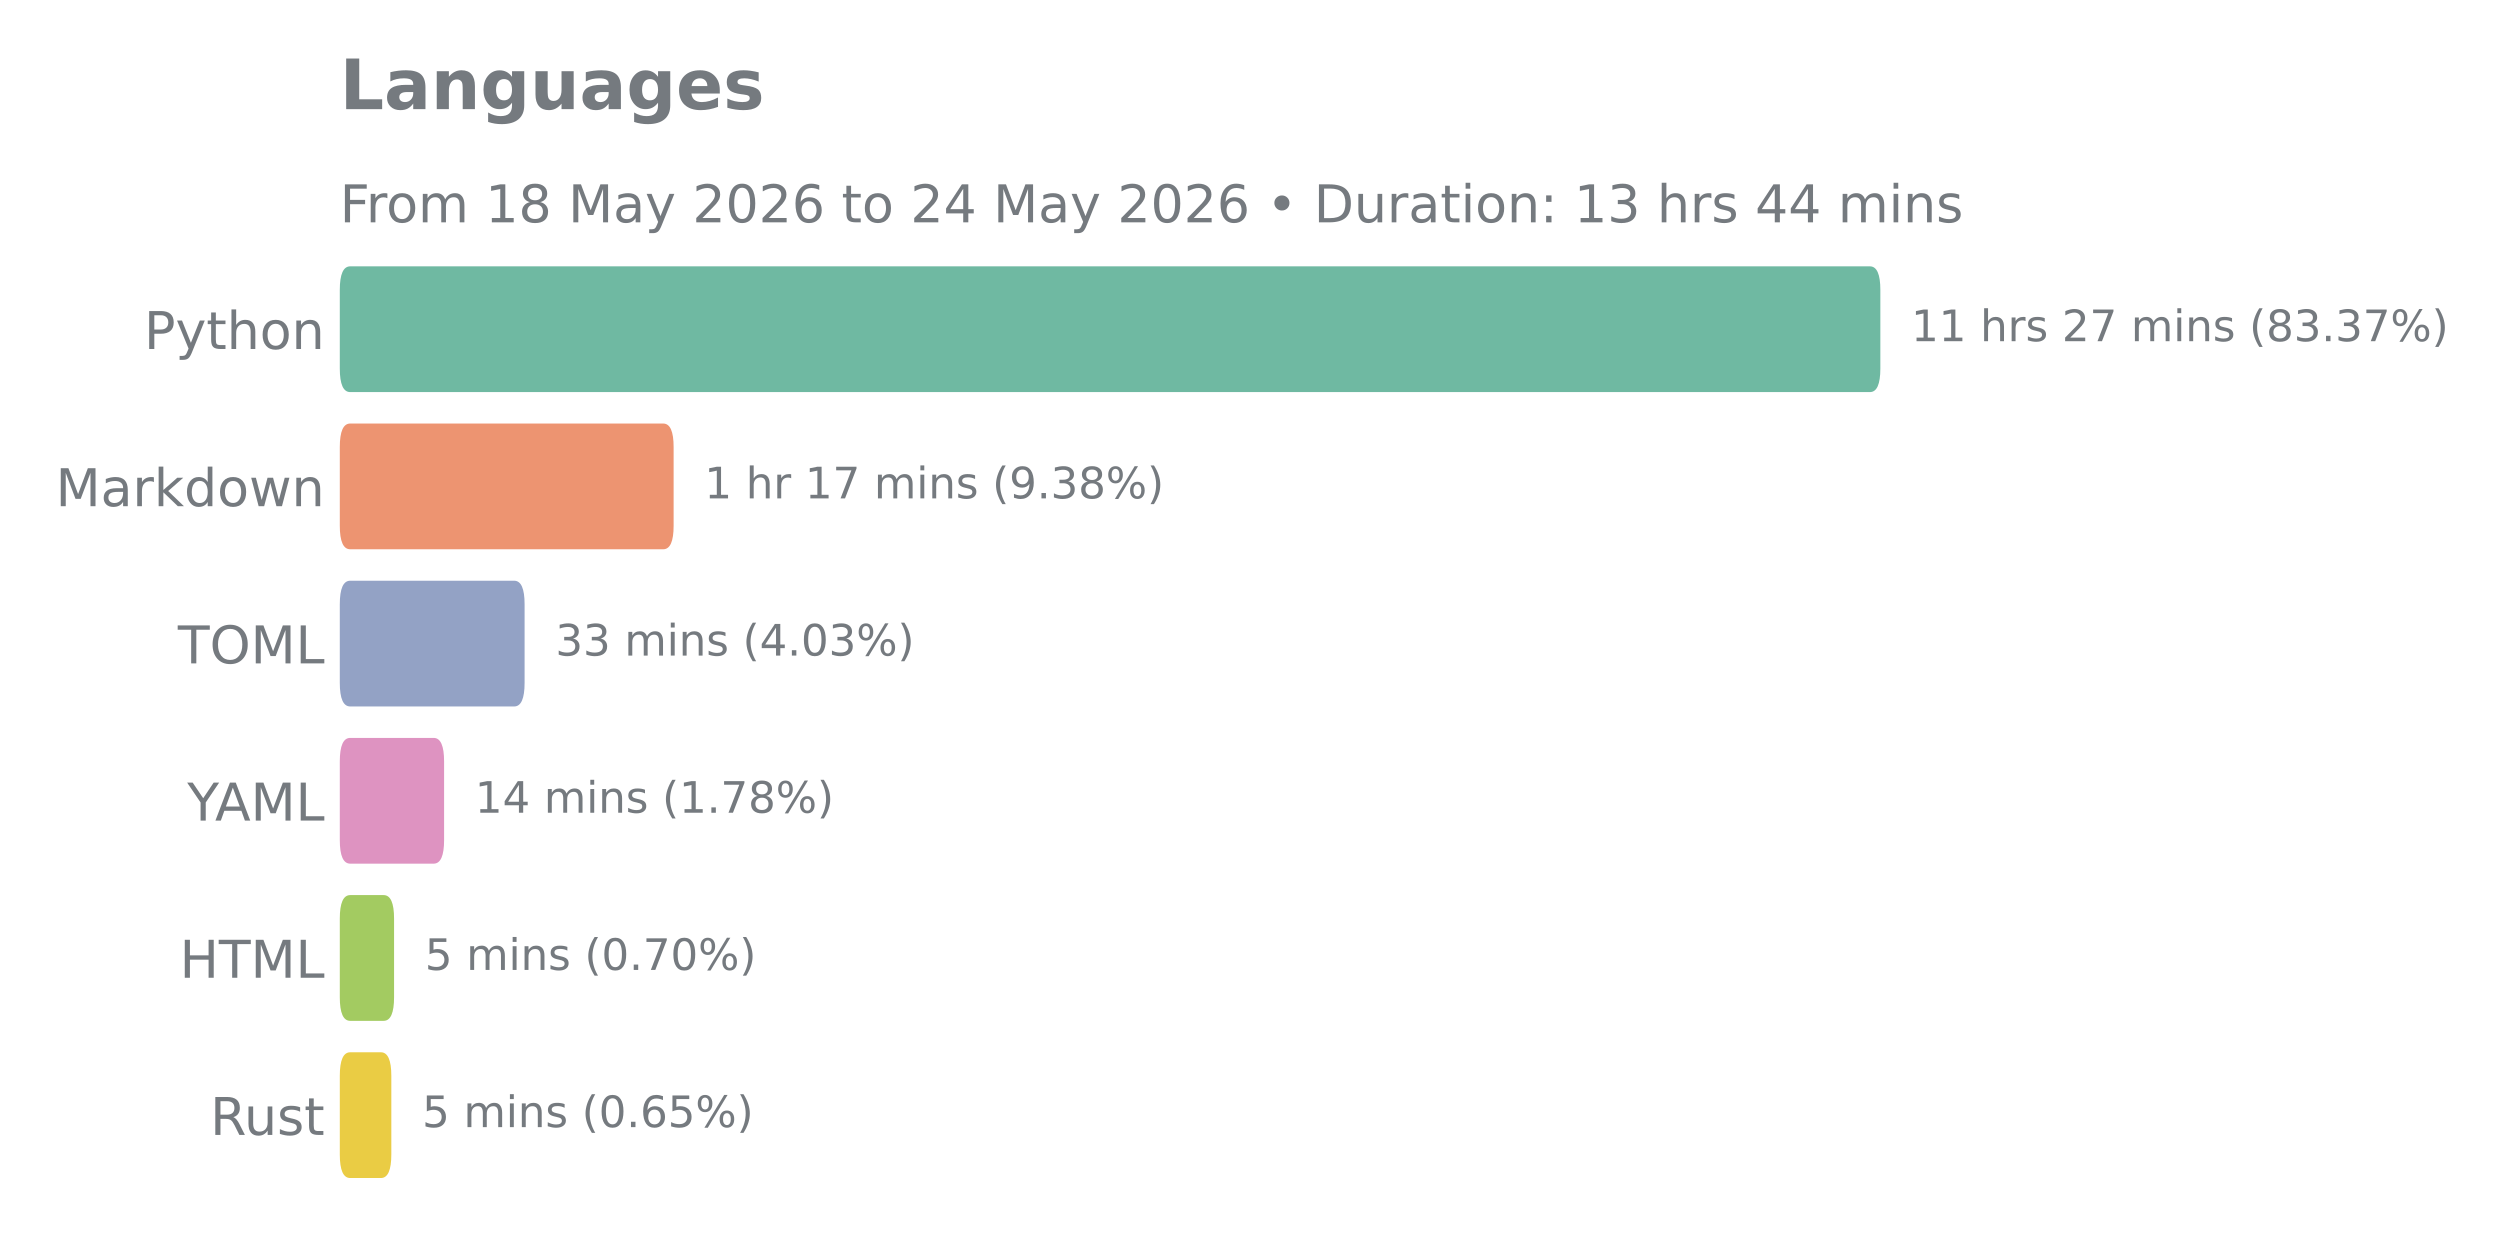
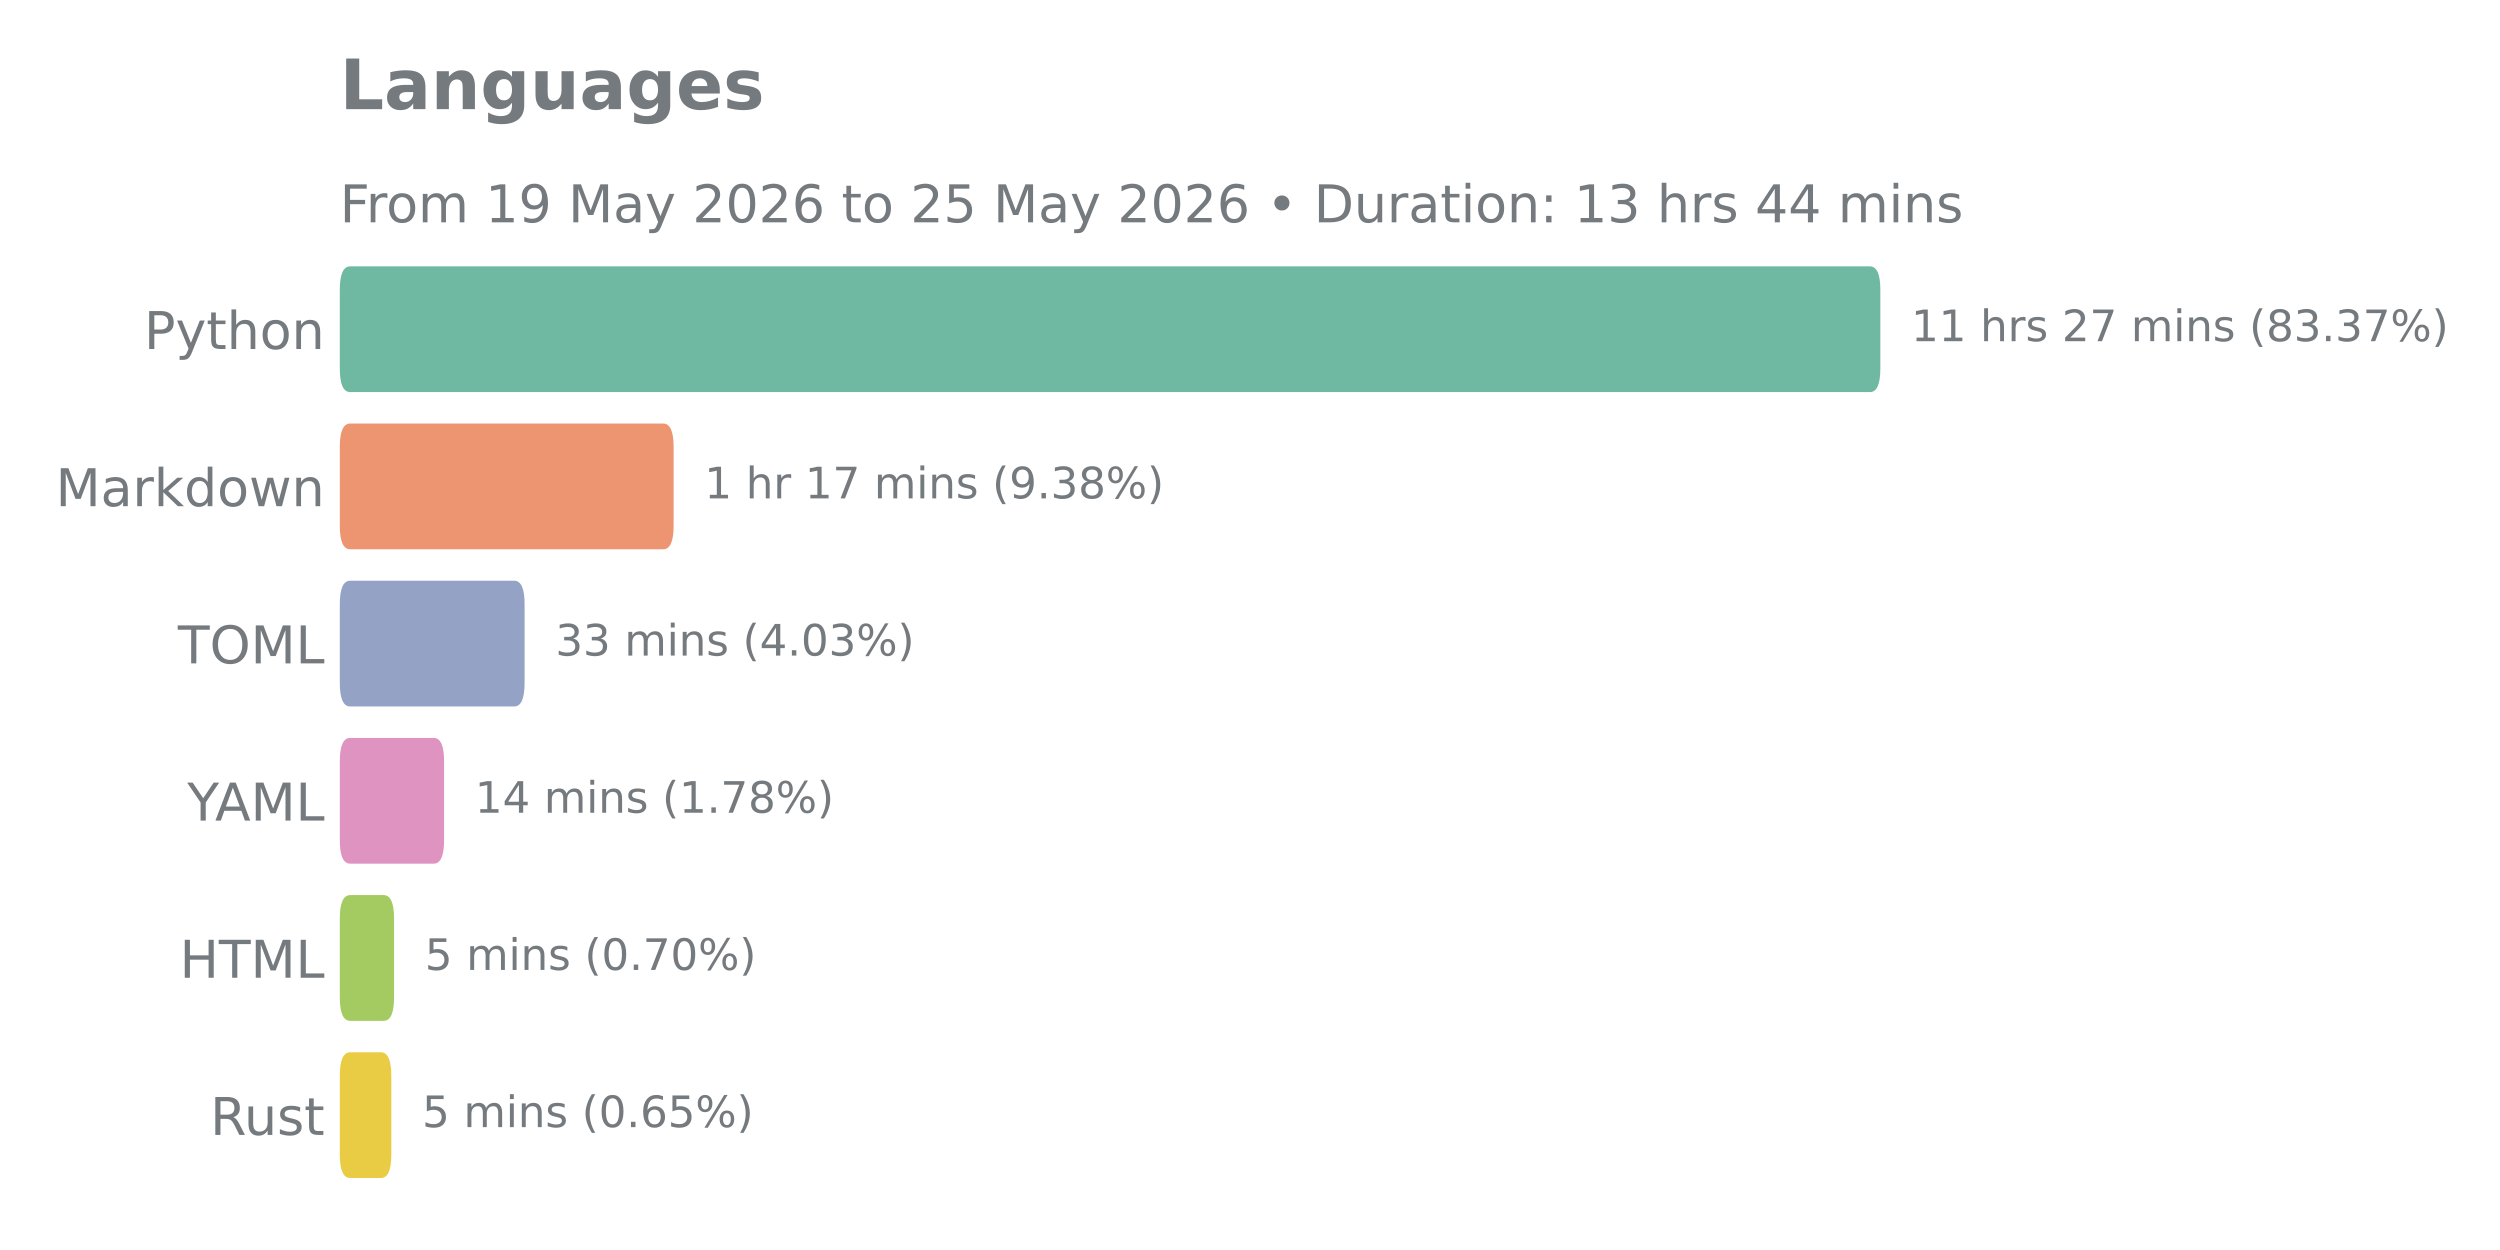
<svg xmlns="http://www.w3.org/2000/svg" xmlns:xlink="http://www.w3.org/1999/xlink" width="576pt" height="288pt" viewBox="0 0 576 288" version="1.1">
  <defs>
    <style type="text/css">*{stroke-linejoin: round; stroke-linecap: butt}</style>
  </defs>
  <g id="figure_1">
    <g id="patch_1">
      <path d="M 0 288  L 576 288  L 576 0  L 0 0  L 0 288  z " style="fill: none" />
    </g>
    <g id="axes_1">
      <g id="patch_2">
        <path d="M 78.29 275.04  L 521.968 275.04  L 521.968 57.744  L 78.29 57.744  L 78.29 275.04  z " style="fill: none" />
      </g>
      <g id="matplotlib.axis_1" />
      <g id="matplotlib.axis_2">
        <g id="ytick_1">
          <g id="text_1">
            <g style="fill: #757a7f" transform="translate(33.195 80.41106) scale(0.12 -0.12)">
              <defs>
                <path id="DejaVuSans-50" d="M 1259 4147  L 1259 2394  L 2053 2394  Q 2494 2394 2734 2622  Q 2975 2850 2975 3272  Q 2975 3691 2734 3919  Q 2494 4147 2053 4147  L 1259 4147  z M 628 4666  L 2053 4666  Q 2838 4666 3239 4311  Q 3641 3956 3641 3272  Q 3641 2581 3239 2228  Q 2838 1875 2053 1875  L 1259 1875  L 1259 0  L 628 0  L 628 4666  z " transform="scale(0.015625)" />
                <path id="DejaVuSans-79" d="M 2059 -325  Q 1816 -950 1584 -1140  Q 1353 -1331 966 -1331  L 506 -1331  L 506 -850  L 844 -850  Q 1081 -850 1212 -737  Q 1344 -625 1503 -206  L 1606 56  L 191 3500  L 800 3500  L 1894 763  L 2988 3500  L 3597 3500  L 2059 -325  z " transform="scale(0.015625)" />
                <path id="DejaVuSans-74" d="M 1172 4494  L 1172 3500  L 2356 3500  L 2356 3053  L 1172 3053  L 1172 1153  Q 1172 725 1289 603  Q 1406 481 1766 481  L 2356 481  L 2356 0  L 1766 0  Q 1100 0 847 248  Q 594 497 594 1153  L 594 3053  L 172 3053  L 172 3500  L 594 3500  L 594 4494  L 1172 4494  z " transform="scale(0.015625)" />
                <path id="DejaVuSans-68" d="M 3513 2113  L 3513 0  L 2938 0  L 2938 2094  Q 2938 2591 2744 2837  Q 2550 3084 2163 3084  Q 1697 3084 1428 2787  Q 1159 2491 1159 1978  L 1159 0  L 581 0  L 581 4863  L 1159 4863  L 1159 2956  Q 1366 3272 1645 3428  Q 1925 3584 2291 3584  Q 2894 3584 3203 3211  Q 3513 2838 3513 2113  z " transform="scale(0.015625)" />
                <path id="DejaVuSans-6f" d="M 1959 3097  Q 1497 3097 1228 2736  Q 959 2375 959 1747  Q 959 1119 1226 758  Q 1494 397 1959 397  Q 2419 397 2687 759  Q 2956 1122 2956 1747  Q 2956 2369 2687 2733  Q 2419 3097 1959 3097  z M 1959 3584  Q 2709 3584 3137 3096  Q 3566 2609 3566 1747  Q 3566 888 3137 398  Q 2709 -91 1959 -91  Q 1206 -91 779 398  Q 353 888 353 1747  Q 353 2609 779 3096  Q 1206 3584 1959 3584  z " transform="scale(0.015625)" />
                <path id="DejaVuSans-6e" d="M 3513 2113  L 3513 0  L 2938 0  L 2938 2094  Q 2938 2591 2744 2837  Q 2550 3084 2163 3084  Q 1697 3084 1428 2787  Q 1159 2491 1159 1978  L 1159 0  L 581 0  L 581 3500  L 1159 3500  L 1159 2956  Q 1366 3272 1645 3428  Q 1925 3584 2291 3584  Q 2894 3584 3203 3211  Q 3513 2838 3513 2113  z " transform="scale(0.015625)" />
              </defs>
              <use xlink:href="#DejaVuSans-50" />
              <use xlink:href="#DejaVuSans-79" transform="translate(60.30273 0)" />
              <use xlink:href="#DejaVuSans-74" transform="translate(119.4824 0)" />
              <use xlink:href="#DejaVuSans-68" transform="translate(158.6914 0)" />
              <use xlink:href="#DejaVuSans-6f" transform="translate(222.0703 0)" />
              <use xlink:href="#DejaVuSans-6e" transform="translate(283.252 0)" />
            </g>
          </g>
        </g>
        <g id="ytick_2">
          <g id="text_2">
            <g style="fill: #757a7f" transform="translate(12.82125 116.6271) scale(0.12 -0.12)">
              <defs>
                <path id="DejaVuSans-4d" d="M 628 4666  L 1569 4666  L 2759 1491  L 3956 4666  L 4897 4666  L 4897 0  L 4281 0  L 4281 4097  L 3078 897  L 2444 897  L 1241 4097  L 1241 0  L 628 0  L 628 4666  z " transform="scale(0.015625)" />
                <path id="DejaVuSans-61" d="M 2194 1759  Q 1497 1759 1228 1600  Q 959 1441 959 1056  Q 959 750 1161 570  Q 1363 391 1709 391  Q 2188 391 2477 730  Q 2766 1069 2766 1631  L 2766 1759  L 2194 1759  z M 3341 1997  L 3341 0  L 2766 0  L 2766 531  Q 2569 213 2275 61  Q 1981 -91 1556 -91  Q 1019 -91 701 211  Q 384 513 384 1019  Q 384 1609 779 1909  Q 1175 2209 1959 2209  L 2766 2209  L 2766 2266  Q 2766 2663 2505 2880  Q 2244 3097 1772 3097  Q 1472 3097 1187 3025  Q 903 2953 641 2809  L 641 3341  Q 956 3463 1253 3523  Q 1550 3584 1831 3584  Q 2591 3584 2966 3190  Q 3341 2797 3341 1997  z " transform="scale(0.015625)" />
                <path id="DejaVuSans-72" d="M 2631 2963  Q 2534 3019 2420 3045  Q 2306 3072 2169 3072  Q 1681 3072 1420 2755  Q 1159 2438 1159 1844  L 1159 0  L 581 0  L 581 3500  L 1159 3500  L 1159 2956  Q 1341 3275 1631 3429  Q 1922 3584 2338 3584  Q 2397 3584 2469 3576  Q 2541 3569 2628 3553  L 2631 2963  z " transform="scale(0.015625)" />
                <path id="DejaVuSans-6b" d="M 581 4863  L 1159 4863  L 1159 1991  L 2875 3500  L 3609 3500  L 1753 1863  L 3688 0  L 2938 0  L 1159 1709  L 1159 0  L 581 0  L 581 4863  z " transform="scale(0.015625)" />
                <path id="DejaVuSans-64" d="M 2906 2969  L 2906 4863  L 3481 4863  L 3481 0  L 2906 0  L 2906 525  Q 2725 213 2448 61  Q 2172 -91 1784 -91  Q 1150 -91 751 415  Q 353 922 353 1747  Q 353 2572 751 3078  Q 1150 3584 1784 3584  Q 2172 3584 2448 3432  Q 2725 3281 2906 2969  z M 947 1747  Q 947 1113 1208 752  Q 1469 391 1925 391  Q 2381 391 2643 752  Q 2906 1113 2906 1747  Q 2906 2381 2643 2742  Q 2381 3103 1925 3103  Q 1469 3103 1208 2742  Q 947 2381 947 1747  z " transform="scale(0.015625)" />
                <path id="DejaVuSans-77" d="M 269 3500  L 844 3500  L 1563 769  L 2278 3500  L 2956 3500  L 3675 769  L 4391 3500  L 4966 3500  L 4050 0  L 3372 0  L 2619 2869  L 1863 0  L 1184 0  L 269 3500  z " transform="scale(0.015625)" />
              </defs>
              <use xlink:href="#DejaVuSans-4d" />
              <use xlink:href="#DejaVuSans-61" transform="translate(86.2793 0)" />
              <use xlink:href="#DejaVuSans-72" transform="translate(147.5586 0)" />
              <use xlink:href="#DejaVuSans-6b" transform="translate(188.6719 0)" />
              <use xlink:href="#DejaVuSans-64" transform="translate(246.582 0)" />
              <use xlink:href="#DejaVuSans-6f" transform="translate(310.0586 0)" />
              <use xlink:href="#DejaVuSans-77" transform="translate(371.2402 0)" />
              <use xlink:href="#DejaVuSans-6e" transform="translate(453.0273 0)" />
            </g>
          </g>
        </g>
        <g id="ytick_3">
          <g id="text_3">
            <g style="fill: #757a7f" transform="translate(40.97438 152.8431) scale(0.12 -0.12)">
              <defs>
                <path id="DejaVuSans-54" d="M -19 4666  L 3928 4666  L 3928 4134  L 2272 4134  L 2272 0  L 1638 0  L 1638 4134  L -19 4134  L -19 4666  z " transform="scale(0.015625)" />
                <path id="DejaVuSans-4f" d="M 2522 4238  Q 1834 4238 1429 3725  Q 1025 3213 1025 2328  Q 1025 1447 1429 934  Q 1834 422 2522 422  Q 3209 422 3611 934  Q 4013 1447 4013 2328  Q 4013 3213 3611 3725  Q 3209 4238 2522 4238  z M 2522 4750  Q 3503 4750 4090 4092  Q 4678 3434 4678 2328  Q 4678 1225 4090 567  Q 3503 -91 2522 -91  Q 1538 -91 948 565  Q 359 1222 359 2328  Q 359 3434 948 4092  Q 1538 4750 2522 4750  z " transform="scale(0.015625)" />
                <path id="DejaVuSans-4c" d="M 628 4666  L 1259 4666  L 1259 531  L 3531 531  L 3531 0  L 628 0  L 628 4666  z " transform="scale(0.015625)" />
              </defs>
              <use xlink:href="#DejaVuSans-54" />
              <use xlink:href="#DejaVuSans-4f" transform="translate(61.08398 0)" />
              <use xlink:href="#DejaVuSans-4d" transform="translate(139.7949 0)" />
              <use xlink:href="#DejaVuSans-4c" transform="translate(226.0742 0)" />
            </g>
          </g>
        </g>
        <g id="ytick_4">
          <g id="text_4">
            <g style="fill: #757a7f" transform="translate(43.14187 189.0591) scale(0.12 -0.12)">
              <defs>
                <path id="DejaVuSans-59" d="M -13 4666  L 666 4666  L 1959 2747  L 3244 4666  L 3922 4666  L 2272 2222  L 2272 0  L 1638 0  L 1638 2222  L -13 4666  z " transform="scale(0.015625)" />
                <path id="DejaVuSans-41" d="M 2188 4044  L 1331 1722  L 3047 1722  L 2188 4044  z M 1831 4666  L 2547 4666  L 4325 0  L 3669 0  L 3244 1197  L 1141 1197  L 716 0  L 50 0  L 1831 4666  z " transform="scale(0.015625)" />
              </defs>
              <use xlink:href="#DejaVuSans-59" />
              <use xlink:href="#DejaVuSans-41" transform="translate(53.33398 0)" />
              <use xlink:href="#DejaVuSans-4d" transform="translate(121.7422 0)" />
              <use xlink:href="#DejaVuSans-4c" transform="translate(208.0215 0)" />
            </g>
          </g>
        </g>
        <g id="ytick_5">
          <g id="text_5">
            <g style="fill: #757a7f" transform="translate(41.39625 225.2751) scale(0.12 -0.12)">
              <defs>
                <path id="DejaVuSans-48" d="M 628 4666  L 1259 4666  L 1259 2753  L 3553 2753  L 3553 4666  L 4184 4666  L 4184 0  L 3553 0  L 3553 2222  L 1259 2222  L 1259 0  L 628 0  L 628 4666  z " transform="scale(0.015625)" />
              </defs>
              <use xlink:href="#DejaVuSans-48" />
              <use xlink:href="#DejaVuSans-54" transform="translate(75.19531 0)" />
              <use xlink:href="#DejaVuSans-4d" transform="translate(136.2793 0)" />
              <use xlink:href="#DejaVuSans-4c" transform="translate(222.5586 0)" />
            </g>
          </g>
        </g>
        <g id="ytick_6">
          <g id="text_6">
            <g style="fill: #757a7f" transform="translate(48.43125 261.4911) scale(0.12 -0.12)">
              <defs>
                <path id="DejaVuSans-52" d="M 2841 2188  Q 3044 2119 3236 1894  Q 3428 1669 3622 1275  L 4263 0  L 3584 0  L 2988 1197  Q 2756 1666 2539 1819  Q 2322 1972 1947 1972  L 1259 1972  L 1259 0  L 628 0  L 628 4666  L 2053 4666  Q 2853 4666 3247 4331  Q 3641 3997 3641 3322  Q 3641 2881 3436 2590  Q 3231 2300 2841 2188  z M 1259 4147  L 1259 2491  L 2053 2491  Q 2509 2491 2742 2702  Q 2975 2913 2975 3322  Q 2975 3731 2742 3939  Q 2509 4147 2053 4147  L 1259 4147  z " transform="scale(0.015625)" />
                <path id="DejaVuSans-75" d="M 544 1381  L 544 3500  L 1119 3500  L 1119 1403  Q 1119 906 1312 657  Q 1506 409 1894 409  Q 2359 409 2629 706  Q 2900 1003 2900 1516  L 2900 3500  L 3475 3500  L 3475 0  L 2900 0  L 2900 538  Q 2691 219 2414 64  Q 2138 -91 1772 -91  Q 1169 -91 856 284  Q 544 659 544 1381  z M 1991 3584  L 1991 3584  z " transform="scale(0.015625)" />
                <path id="DejaVuSans-73" d="M 2834 3397  L 2834 2853  Q 2591 2978 2328 3040  Q 2066 3103 1784 3103  Q 1356 3103 1142 2972  Q 928 2841 928 2578  Q 928 2378 1081 2264  Q 1234 2150 1697 2047  L 1894 2003  Q 2506 1872 2764 1633  Q 3022 1394 3022 966  Q 3022 478 2636 193  Q 2250 -91 1575 -91  Q 1294 -91 989 -36  Q 684 19 347 128  L 347 722  Q 666 556 975 473  Q 1284 391 1588 391  Q 1994 391 2212 530  Q 2431 669 2431 922  Q 2431 1156 2273 1281  Q 2116 1406 1581 1522  L 1381 1569  Q 847 1681 609 1914  Q 372 2147 372 2553  Q 372 3047 722 3315  Q 1072 3584 1716 3584  Q 2034 3584 2315 3537  Q 2597 3491 2834 3397  z " transform="scale(0.015625)" />
              </defs>
              <use xlink:href="#DejaVuSans-52" />
              <use xlink:href="#DejaVuSans-75" transform="translate(64.98242 0)" />
              <use xlink:href="#DejaVuSans-73" transform="translate(128.3613 0)" />
              <use xlink:href="#DejaVuSans-74" transform="translate(180.4609 0)" />
            </g>
          </g>
        </g>
      </g>
      <g id="patch_3">
-         <path d="M 80.697 242.446  L 87.754 242.446  Q 90.161 242.446 90.161 247.878  L 90.161 265.986  Q 90.161 271.418 87.754 271.418  L 80.697 271.418  Q 78.29 271.418 78.29 265.986  L 78.29 247.878  Q 78.29 242.446 80.697 242.446  z " clip-path="url(#p9eb2016b78)" style="fill: #eacc44" />
+         <path d="M 80.697 242.446  L 87.754 242.446  Q 90.161 242.446 90.161 247.878  L 90.161 265.986  Q 90.161 271.418 87.754 271.418  L 80.697 271.418  Q 78.29 271.418 78.29 265.986  L 78.29 247.878  Q 78.29 242.446 80.697 242.446  z " clip-path="url(#p089b985ccd)" style="fill: #eacc44" />
      </g>
      <g id="patch_4">
-         <path d="M 80.697 206.23  L 88.386 206.23  Q 90.793 206.23 90.793 211.662  L 90.793 229.77  Q 90.793 235.202 88.386 235.202  L 80.697 235.202  Q 78.29 235.202 78.29 229.77  L 78.29 211.662  Q 78.29 206.23 80.697 206.23  z " clip-path="url(#p9eb2016b78)" style="fill: #a3cb61" />
+         <path d="M 80.697 206.23  L 88.386 206.23  Q 90.793 206.23 90.793 211.662  L 90.793 229.77  Q 90.793 235.202 88.386 235.202  L 80.697 235.202  Q 78.29 235.202 78.29 229.77  L 78.29 211.662  Q 78.29 206.23 80.697 206.23  z " clip-path="url(#p089b985ccd)" style="fill: #a3cb61" />
      </g>
      <g id="patch_5">
-         <path d="M 80.697 170.014  L 99.912 170.014  Q 102.319 170.014 102.319 175.446  L 102.319 193.554  Q 102.319 198.986 99.912 198.986  L 80.697 198.986  Q 78.29 198.986 78.29 193.554  L 78.29 175.446  Q 78.29 170.014 80.697 170.014  z " clip-path="url(#p9eb2016b78)" style="fill: #de93c1" />
+         <path d="M 80.697 170.014  L 99.912 170.014  Q 102.319 170.014 102.319 175.446  L 102.319 193.554  Q 102.319 198.986 99.912 198.986  L 80.697 198.986  Q 78.29 198.986 78.29 193.554  L 78.29 175.446  Q 78.29 170.014 80.697 170.014  z " clip-path="url(#p089b985ccd)" style="fill: #de93c1" />
      </g>
      <g id="patch_6">
-         <path d="M 80.697 133.798  L 118.459 133.798  Q 120.866 133.798 120.866 139.23  L 120.866 157.338  Q 120.866 162.77 118.459 162.77  L 80.697 162.77  Q 78.29 162.77 78.29 157.338  L 78.29 139.23  Q 78.29 133.798 80.697 133.798  z " clip-path="url(#p9eb2016b78)" style="fill: #93a2c5" />
+         <path d="M 80.697 133.798  L 118.459 133.798  Q 120.866 133.798 120.866 139.23  L 120.866 157.338  Q 120.866 162.77 118.459 162.77  L 80.697 162.77  Q 78.29 162.77 78.29 157.338  L 78.29 139.23  Q 78.29 133.798 80.697 133.798  z " clip-path="url(#p089b985ccd)" style="fill: #93a2c5" />
      </g>
      <g id="patch_7">
-         <path d="M 80.697 97.582  L 152.794 97.582  Q 155.202 97.582 155.202 103.014  L 155.202 121.122  Q 155.202 126.554 152.794 126.554  L 80.697 126.554  Q 78.29 126.554 78.29 121.122  L 78.29 103.014  Q 78.29 97.582 80.697 97.582  z " clip-path="url(#p9eb2016b78)" style="fill: #ed9471" />
+         <path d="M 80.697 97.582  L 152.794 97.582  Q 155.202 97.582 155.202 103.014  L 155.202 121.122  Q 155.202 126.554 152.794 126.554  L 80.697 126.554  Q 78.29 126.554 78.29 121.122  L 78.29 103.014  Q 78.29 97.582 80.697 97.582  z " clip-path="url(#p089b985ccd)" style="fill: #ed9471" />
      </g>
      <g id="patch_8">
-         <path d="M 80.697 61.366  L 430.825 61.366  Q 433.232 61.366 433.232 66.798  L 433.232 84.906  Q 433.232 90.338 430.825 90.338  L 80.697 90.338  Q 78.29 90.338 78.29 84.906  L 78.29 66.798  Q 78.29 61.366 80.697 61.366  z " clip-path="url(#p9eb2016b78)" style="fill: #6fb9a2" />
+         <path d="M 80.697 61.366  L 430.825 61.366  Q 433.232 61.366 433.232 66.798  L 433.232 84.906  Q 433.232 90.338 430.825 90.338  L 80.697 90.338  Q 78.29 90.338 78.29 84.906  L 78.29 66.798  Q 78.29 61.366 80.697 61.366  z " clip-path="url(#p089b985ccd)" style="fill: #6fb9a2" />
      </g>
      <g id="line2d_1">
-         <path clip-path="url(#p9eb2016b78)" style="fill: none; stroke: #424242; stroke-width: 2.25; stroke-linecap: round" />
+         <path clip-path="url(#p089b985ccd)" style="fill: none; stroke: #424242; stroke-width: 2.25; stroke-linecap: round" />
      </g>
      <g id="line2d_2">
-         <path clip-path="url(#p9eb2016b78)" style="fill: none; stroke: #424242; stroke-width: 2.25; stroke-linecap: round" />
+         <path clip-path="url(#p089b985ccd)" style="fill: none; stroke: #424242; stroke-width: 2.25; stroke-linecap: round" />
      </g>
      <g id="line2d_3">
-         <path clip-path="url(#p9eb2016b78)" style="fill: none; stroke: #424242; stroke-width: 2.25; stroke-linecap: round" />
+         <path clip-path="url(#p089b985ccd)" style="fill: none; stroke: #424242; stroke-width: 2.25; stroke-linecap: round" />
      </g>
      <g id="line2d_4">
-         <path clip-path="url(#p9eb2016b78)" style="fill: none; stroke: #424242; stroke-width: 2.25; stroke-linecap: round" />
+         <path clip-path="url(#p089b985ccd)" style="fill: none; stroke: #424242; stroke-width: 2.25; stroke-linecap: round" />
      </g>
      <g id="line2d_5">
-         <path clip-path="url(#p9eb2016b78)" style="fill: none; stroke: #424242; stroke-width: 2.25; stroke-linecap: round" />
+         <path clip-path="url(#p089b985ccd)" style="fill: none; stroke: #424242; stroke-width: 2.25; stroke-linecap: round" />
      </g>
      <g id="line2d_6">
-         <path clip-path="url(#p9eb2016b78)" style="fill: none; stroke: #424242; stroke-width: 2.25; stroke-linecap: round" />
+         <path clip-path="url(#p089b985ccd)" style="fill: none; stroke: #424242; stroke-width: 2.25; stroke-linecap: round" />
      </g>
      <g id="text_7">
        <g style="fill: #757a7f" transform="translate(440.3309 78.61137) scale(0.1 -0.1)">
          <defs>
            <path id="DejaVuSans-31" d="M 794 531  L 1825 531  L 1825 4091  L 703 3866  L 703 4441  L 1819 4666  L 2450 4666  L 2450 531  L 3481 531  L 3481 0  L 794 0  L 794 531  z " transform="scale(0.015625)" />
            <path id="DejaVuSans-20" transform="scale(0.015625)" />
            <path id="DejaVuSans-32" d="M 1228 531  L 3431 531  L 3431 0  L 469 0  L 469 531  Q 828 903 1448 1529  Q 2069 2156 2228 2338  Q 2531 2678 2651 2914  Q 2772 3150 2772 3378  Q 2772 3750 2511 3984  Q 2250 4219 1831 4219  Q 1534 4219 1204 4116  Q 875 4013 500 3803  L 500 4441  Q 881 4594 1212 4672  Q 1544 4750 1819 4750  Q 2544 4750 2975 4387  Q 3406 4025 3406 3419  Q 3406 3131 3298 2873  Q 3191 2616 2906 2266  Q 2828 2175 2409 1742  Q 1991 1309 1228 531  z " transform="scale(0.015625)" />
            <path id="DejaVuSans-37" d="M 525 4666  L 3525 4666  L 3525 4397  L 1831 0  L 1172 0  L 2766 4134  L 525 4134  L 525 4666  z " transform="scale(0.015625)" />
            <path id="DejaVuSans-6d" d="M 3328 2828  Q 3544 3216 3844 3400  Q 4144 3584 4550 3584  Q 5097 3584 5394 3201  Q 5691 2819 5691 2113  L 5691 0  L 5113 0  L 5113 2094  Q 5113 2597 4934 2840  Q 4756 3084 4391 3084  Q 3944 3084 3684 2787  Q 3425 2491 3425 1978  L 3425 0  L 2847 0  L 2847 2094  Q 2847 2600 2669 2842  Q 2491 3084 2119 3084  Q 1678 3084 1418 2786  Q 1159 2488 1159 1978  L 1159 0  L 581 0  L 581 3500  L 1159 3500  L 1159 2956  Q 1356 3278 1631 3431  Q 1906 3584 2284 3584  Q 2666 3584 2933 3390  Q 3200 3197 3328 2828  z " transform="scale(0.015625)" />
            <path id="DejaVuSans-69" d="M 603 3500  L 1178 3500  L 1178 0  L 603 0  L 603 3500  z M 603 4863  L 1178 4863  L 1178 4134  L 603 4134  L 603 4863  z " transform="scale(0.015625)" />
            <path id="DejaVuSans-28" d="M 1984 4856  Q 1566 4138 1362 3434  Q 1159 2731 1159 2009  Q 1159 1288 1364 580  Q 1569 -128 1984 -844  L 1484 -844  Q 1016 -109 783 600  Q 550 1309 550 2009  Q 550 2706 781 3412  Q 1013 4119 1484 4856  L 1984 4856  z " transform="scale(0.015625)" />
            <path id="DejaVuSans-38" d="M 2034 2216  Q 1584 2216 1326 1975  Q 1069 1734 1069 1313  Q 1069 891 1326 650  Q 1584 409 2034 409  Q 2484 409 2743 651  Q 3003 894 3003 1313  Q 3003 1734 2745 1975  Q 2488 2216 2034 2216  z M 1403 2484  Q 997 2584 770 2862  Q 544 3141 544 3541  Q 544 4100 942 4425  Q 1341 4750 2034 4750  Q 2731 4750 3128 4425  Q 3525 4100 3525 3541  Q 3525 3141 3298 2862  Q 3072 2584 2669 2484  Q 3125 2378 3379 2068  Q 3634 1759 3634 1313  Q 3634 634 3220 271  Q 2806 -91 2034 -91  Q 1263 -91 848 271  Q 434 634 434 1313  Q 434 1759 690 2068  Q 947 2378 1403 2484  z M 1172 3481  Q 1172 3119 1398 2916  Q 1625 2713 2034 2713  Q 2441 2713 2670 2916  Q 2900 3119 2900 3481  Q 2900 3844 2670 4047  Q 2441 4250 2034 4250  Q 1625 4250 1398 4047  Q 1172 3844 1172 3481  z " transform="scale(0.015625)" />
            <path id="DejaVuSans-33" d="M 2597 2516  Q 3050 2419 3304 2112  Q 3559 1806 3559 1356  Q 3559 666 3084 287  Q 2609 -91 1734 -91  Q 1441 -91 1130 -33  Q 819 25 488 141  L 488 750  Q 750 597 1062 519  Q 1375 441 1716 441  Q 2309 441 2620 675  Q 2931 909 2931 1356  Q 2931 1769 2642 2001  Q 2353 2234 1838 2234  L 1294 2234  L 1294 2753  L 1863 2753  Q 2328 2753 2575 2939  Q 2822 3125 2822 3475  Q 2822 3834 2567 4026  Q 2313 4219 1838 4219  Q 1578 4219 1281 4162  Q 984 4106 628 3988  L 628 4550  Q 988 4650 1302 4700  Q 1616 4750 1894 4750  Q 2613 4750 3031 4423  Q 3450 4097 3450 3541  Q 3450 3153 3228 2886  Q 3006 2619 2597 2516  z " transform="scale(0.015625)" />
            <path id="DejaVuSans-2e" d="M 684 794  L 1344 794  L 1344 0  L 684 0  L 684 794  z " transform="scale(0.015625)" />
            <path id="DejaVuSans-25" d="M 4653 2053  Q 4381 2053 4226 1822  Q 4072 1591 4072 1178  Q 4072 772 4226 539  Q 4381 306 4653 306  Q 4919 306 5073 539  Q 5228 772 5228 1178  Q 5228 1588 5073 1820  Q 4919 2053 4653 2053  z M 4653 2450  Q 5147 2450 5437 2106  Q 5728 1763 5728 1178  Q 5728 594 5436 251  Q 5144 -91 4653 -91  Q 4153 -91 3862 251  Q 3572 594 3572 1178  Q 3572 1766 3864 2108  Q 4156 2450 4653 2450  z M 1428 4353  Q 1159 4353 1004 4120  Q 850 3888 850 3481  Q 850 3069 1003 2837  Q 1156 2606 1428 2606  Q 1700 2606 1854 2837  Q 2009 3069 2009 3481  Q 2009 3884 1853 4118  Q 1697 4353 1428 4353  z M 4250 4750  L 4750 4750  L 1831 -91  L 1331 -91  L 4250 4750  z M 1428 4750  Q 1922 4750 2215 4408  Q 2509 4066 2509 3481  Q 2509 2891 2217 2550  Q 1925 2209 1428 2209  Q 931 2209 642 2551  Q 353 2894 353 3481  Q 353 4063 643 4406  Q 934 4750 1428 4750  z " transform="scale(0.015625)" />
            <path id="DejaVuSans-29" d="M 513 4856  L 1013 4856  Q 1481 4119 1714 3412  Q 1947 2706 1947 2009  Q 1947 1309 1714 600  Q 1481 -109 1013 -844  L 513 -844  Q 928 -128 1133 580  Q 1338 1288 1338 2009  Q 1338 2731 1133 3434  Q 928 4138 513 4856  z " transform="scale(0.015625)" />
          </defs>
          <use xlink:href="#DejaVuSans-31" />
          <use xlink:href="#DejaVuSans-31" transform="translate(63.62305 0)" />
          <use xlink:href="#DejaVuSans-20" transform="translate(127.2461 0)" />
          <use xlink:href="#DejaVuSans-68" transform="translate(159.0332 0)" />
          <use xlink:href="#DejaVuSans-72" transform="translate(222.4121 0)" />
          <use xlink:href="#DejaVuSans-73" transform="translate(263.5254 0)" />
          <use xlink:href="#DejaVuSans-20" transform="translate(315.625 0)" />
          <use xlink:href="#DejaVuSans-32" transform="translate(347.4121 0)" />
          <use xlink:href="#DejaVuSans-37" transform="translate(411.0352 0)" />
          <use xlink:href="#DejaVuSans-20" transform="translate(474.6582 0)" />
          <use xlink:href="#DejaVuSans-6d" transform="translate(506.4453 0)" />
          <use xlink:href="#DejaVuSans-69" transform="translate(603.8574 0)" />
          <use xlink:href="#DejaVuSans-6e" transform="translate(631.6406 0)" />
          <use xlink:href="#DejaVuSans-73" transform="translate(695.0195 0)" />
          <use xlink:href="#DejaVuSans-20" transform="translate(747.1191 0)" />
          <use xlink:href="#DejaVuSans-28" transform="translate(778.9062 0)" />
          <use xlink:href="#DejaVuSans-38" transform="translate(817.9199 0)" />
          <use xlink:href="#DejaVuSans-33" transform="translate(881.543 0)" />
          <use xlink:href="#DejaVuSans-2e" transform="translate(945.166 0)" />
          <use xlink:href="#DejaVuSans-33" transform="translate(976.9531 0)" />
          <use xlink:href="#DejaVuSans-37" transform="translate(1040.576 0)" />
          <use xlink:href="#DejaVuSans-25" transform="translate(1104.199 0)" />
          <use xlink:href="#DejaVuSans-29" transform="translate(1199.219 0)" />
        </g>
      </g>
      <g id="text_8">
        <g style="fill: #757a7f" transform="translate(162.3006 114.8274) scale(0.1 -0.1)">
          <defs>
            <path id="DejaVuSans-39" d="M 703 97  L 703 672  Q 941 559 1184 500  Q 1428 441 1663 441  Q 2288 441 2617 861  Q 2947 1281 2994 2138  Q 2813 1869 2534 1725  Q 2256 1581 1919 1581  Q 1219 1581 811 2004  Q 403 2428 403 3163  Q 403 3881 828 4315  Q 1253 4750 1959 4750  Q 2769 4750 3195 4129  Q 3622 3509 3622 2328  Q 3622 1225 3098 567  Q 2575 -91 1691 -91  Q 1453 -91 1209 -44  Q 966 3 703 97  z M 1959 2075  Q 2384 2075 2632 2365  Q 2881 2656 2881 3163  Q 2881 3666 2632 3958  Q 2384 4250 1959 4250  Q 1534 4250 1286 3958  Q 1038 3666 1038 3163  Q 1038 2656 1286 2365  Q 1534 2075 1959 2075  z " transform="scale(0.015625)" />
          </defs>
          <use xlink:href="#DejaVuSans-31" />
          <use xlink:href="#DejaVuSans-20" transform="translate(63.62305 0)" />
          <use xlink:href="#DejaVuSans-68" transform="translate(95.41016 0)" />
          <use xlink:href="#DejaVuSans-72" transform="translate(158.7891 0)" />
          <use xlink:href="#DejaVuSans-20" transform="translate(199.9023 0)" />
          <use xlink:href="#DejaVuSans-31" transform="translate(231.6895 0)" />
          <use xlink:href="#DejaVuSans-37" transform="translate(295.3125 0)" />
          <use xlink:href="#DejaVuSans-20" transform="translate(358.9355 0)" />
          <use xlink:href="#DejaVuSans-6d" transform="translate(390.7227 0)" />
          <use xlink:href="#DejaVuSans-69" transform="translate(488.1348 0)" />
          <use xlink:href="#DejaVuSans-6e" transform="translate(515.918 0)" />
          <use xlink:href="#DejaVuSans-73" transform="translate(579.2969 0)" />
          <use xlink:href="#DejaVuSans-20" transform="translate(631.3965 0)" />
          <use xlink:href="#DejaVuSans-28" transform="translate(663.1836 0)" />
          <use xlink:href="#DejaVuSans-39" transform="translate(702.1973 0)" />
          <use xlink:href="#DejaVuSans-2e" transform="translate(765.8203 0)" />
          <use xlink:href="#DejaVuSans-33" transform="translate(797.6074 0)" />
          <use xlink:href="#DejaVuSans-38" transform="translate(861.2305 0)" />
          <use xlink:href="#DejaVuSans-25" transform="translate(924.8535 0)" />
          <use xlink:href="#DejaVuSans-29" transform="translate(1019.873 0)" />
        </g>
      </g>
      <g id="text_9">
        <g style="fill: #757a7f" transform="translate(127.9648 151.0434) scale(0.1 -0.1)">
          <defs>
            <path id="DejaVuSans-34" d="M 2419 4116  L 825 1625  L 2419 1625  L 2419 4116  z M 2253 4666  L 3047 4666  L 3047 1625  L 3713 1625  L 3713 1100  L 3047 1100  L 3047 0  L 2419 0  L 2419 1100  L 313 1100  L 313 1709  L 2253 4666  z " transform="scale(0.015625)" />
            <path id="DejaVuSans-30" d="M 2034 4250  Q 1547 4250 1301 3770  Q 1056 3291 1056 2328  Q 1056 1369 1301 889  Q 1547 409 2034 409  Q 2525 409 2770 889  Q 3016 1369 3016 2328  Q 3016 3291 2770 3770  Q 2525 4250 2034 4250  z M 2034 4750  Q 2819 4750 3233 4129  Q 3647 3509 3647 2328  Q 3647 1150 3233 529  Q 2819 -91 2034 -91  Q 1250 -91 836 529  Q 422 1150 422 2328  Q 422 3509 836 4129  Q 1250 4750 2034 4750  z " transform="scale(0.015625)" />
          </defs>
          <use xlink:href="#DejaVuSans-33" />
          <use xlink:href="#DejaVuSans-33" transform="translate(63.62305 0)" />
          <use xlink:href="#DejaVuSans-20" transform="translate(127.2461 0)" />
          <use xlink:href="#DejaVuSans-6d" transform="translate(159.0332 0)" />
          <use xlink:href="#DejaVuSans-69" transform="translate(256.4453 0)" />
          <use xlink:href="#DejaVuSans-6e" transform="translate(284.2285 0)" />
          <use xlink:href="#DejaVuSans-73" transform="translate(347.6074 0)" />
          <use xlink:href="#DejaVuSans-20" transform="translate(399.707 0)" />
          <use xlink:href="#DejaVuSans-28" transform="translate(431.4941 0)" />
          <use xlink:href="#DejaVuSans-34" transform="translate(470.5078 0)" />
          <use xlink:href="#DejaVuSans-2e" transform="translate(534.1309 0)" />
          <use xlink:href="#DejaVuSans-30" transform="translate(565.918 0)" />
          <use xlink:href="#DejaVuSans-33" transform="translate(629.541 0)" />
          <use xlink:href="#DejaVuSans-25" transform="translate(693.1641 0)" />
          <use xlink:href="#DejaVuSans-29" transform="translate(788.1836 0)" />
        </g>
      </g>
      <g id="text_10">
        <g style="fill: #757a7f" transform="translate(109.4183 187.2594) scale(0.1 -0.1)">
          <use xlink:href="#DejaVuSans-31" />
          <use xlink:href="#DejaVuSans-34" transform="translate(63.62305 0)" />
          <use xlink:href="#DejaVuSans-20" transform="translate(127.2461 0)" />
          <use xlink:href="#DejaVuSans-6d" transform="translate(159.0332 0)" />
          <use xlink:href="#DejaVuSans-69" transform="translate(256.4453 0)" />
          <use xlink:href="#DejaVuSans-6e" transform="translate(284.2285 0)" />
          <use xlink:href="#DejaVuSans-73" transform="translate(347.6074 0)" />
          <use xlink:href="#DejaVuSans-20" transform="translate(399.707 0)" />
          <use xlink:href="#DejaVuSans-28" transform="translate(431.4941 0)" />
          <use xlink:href="#DejaVuSans-31" transform="translate(470.5078 0)" />
          <use xlink:href="#DejaVuSans-2e" transform="translate(534.1309 0)" />
          <use xlink:href="#DejaVuSans-37" transform="translate(565.918 0)" />
          <use xlink:href="#DejaVuSans-38" transform="translate(629.541 0)" />
          <use xlink:href="#DejaVuSans-25" transform="translate(693.1641 0)" />
          <use xlink:href="#DejaVuSans-29" transform="translate(788.1836 0)" />
        </g>
      </g>
      <g id="text_11">
        <g style="fill: #757a7f" transform="translate(97.89199 223.4754) scale(0.1 -0.1)">
          <defs>
            <path id="DejaVuSans-35" d="M 691 4666  L 3169 4666  L 3169 4134  L 1269 4134  L 1269 2991  Q 1406 3038 1543 3061  Q 1681 3084 1819 3084  Q 2600 3084 3056 2656  Q 3513 2228 3513 1497  Q 3513 744 3044 326  Q 2575 -91 1722 -91  Q 1428 -91 1123 -41  Q 819 9 494 109  L 494 744  Q 775 591 1075 516  Q 1375 441 1709 441  Q 2250 441 2565 725  Q 2881 1009 2881 1497  Q 2881 1984 2565 2268  Q 2250 2553 1709 2553  Q 1456 2553 1204 2497  Q 953 2441 691 2322  L 691 4666  z " transform="scale(0.015625)" />
          </defs>
          <use xlink:href="#DejaVuSans-35" />
          <use xlink:href="#DejaVuSans-20" transform="translate(63.62305 0)" />
          <use xlink:href="#DejaVuSans-6d" transform="translate(95.41016 0)" />
          <use xlink:href="#DejaVuSans-69" transform="translate(192.8223 0)" />
          <use xlink:href="#DejaVuSans-6e" transform="translate(220.6055 0)" />
          <use xlink:href="#DejaVuSans-73" transform="translate(283.9844 0)" />
          <use xlink:href="#DejaVuSans-20" transform="translate(336.084 0)" />
          <use xlink:href="#DejaVuSans-28" transform="translate(367.8711 0)" />
          <use xlink:href="#DejaVuSans-30" transform="translate(406.8848 0)" />
          <use xlink:href="#DejaVuSans-2e" transform="translate(470.5078 0)" />
          <use xlink:href="#DejaVuSans-37" transform="translate(502.2949 0)" />
          <use xlink:href="#DejaVuSans-30" transform="translate(565.918 0)" />
          <use xlink:href="#DejaVuSans-25" transform="translate(629.541 0)" />
          <use xlink:href="#DejaVuSans-29" transform="translate(724.5605 0)" />
        </g>
      </g>
      <g id="text_12">
        <g style="fill: #757a7f" transform="translate(97.25992 259.6914) scale(0.1 -0.1)">
          <defs>
            <path id="DejaVuSans-36" d="M 2113 2584  Q 1688 2584 1439 2293  Q 1191 2003 1191 1497  Q 1191 994 1439 701  Q 1688 409 2113 409  Q 2538 409 2786 701  Q 3034 994 3034 1497  Q 3034 2003 2786 2293  Q 2538 2584 2113 2584  z M 3366 4563  L 3366 3988  Q 3128 4100 2886 4159  Q 2644 4219 2406 4219  Q 1781 4219 1451 3797  Q 1122 3375 1075 2522  Q 1259 2794 1537 2939  Q 1816 3084 2150 3084  Q 2853 3084 3261 2657  Q 3669 2231 3669 1497  Q 3669 778 3244 343  Q 2819 -91 2113 -91  Q 1303 -91 875 529  Q 447 1150 447 2328  Q 447 3434 972 4092  Q 1497 4750 2381 4750  Q 2619 4750 2861 4703  Q 3103 4656 3366 4563  z " transform="scale(0.015625)" />
          </defs>
          <use xlink:href="#DejaVuSans-35" />
          <use xlink:href="#DejaVuSans-20" transform="translate(63.62305 0)" />
          <use xlink:href="#DejaVuSans-6d" transform="translate(95.41016 0)" />
          <use xlink:href="#DejaVuSans-69" transform="translate(192.8223 0)" />
          <use xlink:href="#DejaVuSans-6e" transform="translate(220.6055 0)" />
          <use xlink:href="#DejaVuSans-73" transform="translate(283.9844 0)" />
          <use xlink:href="#DejaVuSans-20" transform="translate(336.084 0)" />
          <use xlink:href="#DejaVuSans-28" transform="translate(367.8711 0)" />
          <use xlink:href="#DejaVuSans-30" transform="translate(406.8848 0)" />
          <use xlink:href="#DejaVuSans-2e" transform="translate(470.5078 0)" />
          <use xlink:href="#DejaVuSans-36" transform="translate(502.2949 0)" />
          <use xlink:href="#DejaVuSans-35" transform="translate(565.918 0)" />
          <use xlink:href="#DejaVuSans-25" transform="translate(629.541 0)" />
          <use xlink:href="#DejaVuSans-29" transform="translate(724.5605 0)" />
        </g>
      </g>
      <g id="text_13">
        <g style="fill: #757a7f" transform="translate(78.29 25.1496) scale(0.16 -0.16)">
          <defs>
            <path id="DejaVuSans-Bold-4c" d="M 588 4666  L 1791 4666  L 1791 909  L 3903 909  L 3903 0  L 588 0  L 588 4666  z " transform="scale(0.015625)" />
            <path id="DejaVuSans-Bold-61" d="M 2106 1575  Q 1756 1575 1579 1456  Q 1403 1338 1403 1106  Q 1403 894 1545 773  Q 1688 653 1941 653  Q 2256 653 2472 879  Q 2688 1106 2688 1447  L 2688 1575  L 2106 1575  z M 3816 1997  L 3816 0  L 2688 0  L 2688 519  Q 2463 200 2181 54  Q 1900 -91 1497 -91  Q 953 -91 614 226  Q 275 544 275 1050  Q 275 1666 698 1953  Q 1122 2241 2028 2241  L 2688 2241  L 2688 2328  Q 2688 2594 2478 2717  Q 2269 2841 1825 2841  Q 1466 2841 1156 2769  Q 847 2697 581 2553  L 581 3406  Q 941 3494 1303 3539  Q 1666 3584 2028 3584  Q 2975 3584 3395 3211  Q 3816 2838 3816 1997  z " transform="scale(0.015625)" />
            <path id="DejaVuSans-Bold-6e" d="M 4056 2131  L 4056 0  L 2931 0  L 2931 347  L 2931 1631  Q 2931 2084 2911 2256  Q 2891 2428 2841 2509  Q 2775 2619 2662 2680  Q 2550 2741 2406 2741  Q 2056 2741 1856 2470  Q 1656 2200 1656 1722  L 1656 0  L 538 0  L 538 3500  L 1656 3500  L 1656 2988  Q 1909 3294 2193 3439  Q 2478 3584 2822 3584  Q 3428 3584 3742 3212  Q 4056 2841 4056 2131  z " transform="scale(0.015625)" />
            <path id="DejaVuSans-Bold-67" d="M 2919 594  Q 2688 288 2409 144  Q 2131 0 1766 0  Q 1125 0 706 504  Q 288 1009 288 1791  Q 288 2575 706 3076  Q 1125 3578 1766 3578  Q 2131 3578 2409 3434  Q 2688 3291 2919 2981  L 2919 3500  L 4044 3500  L 4044 353  Q 4044 -491 3511 -936  Q 2978 -1381 1966 -1381  Q 1638 -1381 1331 -1331  Q 1025 -1281 716 -1178  L 716 -306  Q 1009 -475 1290 -558  Q 1572 -641 1856 -641  Q 2406 -641 2662 -400  Q 2919 -159 2919 353  L 2919 594  z M 2181 2772  Q 1834 2772 1640 2515  Q 1447 2259 1447 1791  Q 1447 1309 1634 1061  Q 1822 813 2181 813  Q 2531 813 2725 1069  Q 2919 1325 2919 1791  Q 2919 2259 2725 2515  Q 2531 2772 2181 2772  z " transform="scale(0.015625)" />
            <path id="DejaVuSans-Bold-75" d="M 500 1363  L 500 3500  L 1625 3500  L 1625 3150  Q 1625 2866 1622 2436  Q 1619 2006 1619 1863  Q 1619 1441 1641 1255  Q 1663 1069 1716 984  Q 1784 875 1895 815  Q 2006 756 2150 756  Q 2500 756 2700 1025  Q 2900 1294 2900 1772  L 2900 3500  L 4019 3500  L 4019 0  L 2900 0  L 2900 506  Q 2647 200 2364 54  Q 2081 -91 1741 -91  Q 1134 -91 817 281  Q 500 653 500 1363  z " transform="scale(0.015625)" />
            <path id="DejaVuSans-Bold-65" d="M 4031 1759  L 4031 1441  L 1416 1441  Q 1456 1047 1700 850  Q 1944 653 2381 653  Q 2734 653 3104 758  Q 3475 863 3866 1075  L 3866 213  Q 3469 63 3072 -14  Q 2675 -91 2278 -91  Q 1328 -91 801 392  Q 275 875 275 1747  Q 275 2603 792 3093  Q 1309 3584 2216 3584  Q 3041 3584 3536 3087  Q 4031 2591 4031 1759  z M 2881 2131  Q 2881 2450 2695 2645  Q 2509 2841 2209 2841  Q 1884 2841 1681 2658  Q 1478 2475 1428 2131  L 2881 2131  z " transform="scale(0.015625)" />
            <path id="DejaVuSans-Bold-73" d="M 3272 3391  L 3272 2541  Q 2913 2691 2578 2766  Q 2244 2841 1947 2841  Q 1628 2841 1473 2761  Q 1319 2681 1319 2516  Q 1319 2381 1436 2309  Q 1553 2238 1856 2203  L 2053 2175  Q 2913 2066 3209 1816  Q 3506 1566 3506 1031  Q 3506 472 3093 190  Q 2681 -91 1863 -91  Q 1516 -91 1145 -36  Q 775 19 384 128  L 384 978  Q 719 816 1070 734  Q 1422 653 1784 653  Q 2113 653 2278 743  Q 2444 834 2444 1013  Q 2444 1163 2330 1236  Q 2216 1309 1875 1350  L 1678 1375  Q 931 1469 631 1722  Q 331 1975 331 2491  Q 331 3047 712 3315  Q 1094 3584 1881 3584  Q 2191 3584 2531 3537  Q 2872 3491 3272 3391  z " transform="scale(0.015625)" />
          </defs>
          <use xlink:href="#DejaVuSans-Bold-4c" />
          <use xlink:href="#DejaVuSans-Bold-61" transform="translate(63.7207 0)" />
          <use xlink:href="#DejaVuSans-Bold-6e" transform="translate(131.2012 0)" />
          <use xlink:href="#DejaVuSans-Bold-67" transform="translate(202.3926 0)" />
          <use xlink:href="#DejaVuSans-Bold-75" transform="translate(273.9746 0)" />
          <use xlink:href="#DejaVuSans-Bold-61" transform="translate(345.166 0)" />
          <use xlink:href="#DejaVuSans-Bold-67" transform="translate(412.6465 0)" />
          <use xlink:href="#DejaVuSans-Bold-65" transform="translate(484.2285 0)" />
          <use xlink:href="#DejaVuSans-Bold-73" transform="translate(552.0508 0)" />
        </g>
      </g>
      <g id="text_14">
        <g style="fill: #757a7f" transform="translate(78.29 51.22512) scale(0.12 -0.12)">
          <defs>
            <path id="DejaVuSans-46" d="M 628 4666  L 3309 4666  L 3309 4134  L 1259 4134  L 1259 2759  L 3109 2759  L 3109 2228  L 1259 2228  L 1259 0  L 628 0  L 628 4666  z " transform="scale(0.015625)" />
            <path id="DejaVuSans-2022" d="M 959 2381  Q 959 2769 1229 3036  Q 1500 3303 1894 3303  Q 2281 3303 2548 3036  Q 2816 2769 2816 2381  Q 2816 1991 2547 1722  Q 2278 1453 1888 1453  Q 1497 1453 1228 1722  Q 959 1991 959 2381  z " transform="scale(0.015625)" />
            <path id="DejaVuSans-44" d="M 1259 4147  L 1259 519  L 2022 519  Q 2988 519 3436 956  Q 3884 1394 3884 2338  Q 3884 3275 3436 3711  Q 2988 4147 2022 4147  L 1259 4147  z M 628 4666  L 1925 4666  Q 3281 4666 3915 4102  Q 4550 3538 4550 2338  Q 4550 1131 3912 565  Q 3275 0 1925 0  L 628 0  L 628 4666  z " transform="scale(0.015625)" />
            <path id="DejaVuSans-3a" d="M 750 794  L 1409 794  L 1409 0  L 750 0  L 750 794  z M 750 3309  L 1409 3309  L 1409 2516  L 750 2516  L 750 3309  z " transform="scale(0.015625)" />
          </defs>
          <use xlink:href="#DejaVuSans-46" />
          <use xlink:href="#DejaVuSans-72" transform="translate(50.26953 0)" />
          <use xlink:href="#DejaVuSans-6f" transform="translate(89.13281 0)" />
          <use xlink:href="#DejaVuSans-6d" transform="translate(150.3145 0)" />
          <use xlink:href="#DejaVuSans-20" transform="translate(247.7266 0)" />
          <use xlink:href="#DejaVuSans-31" transform="translate(279.5137 0)" />
-           <use xlink:href="#DejaVuSans-38" transform="translate(343.1367 0)" />
+           <use xlink:href="#DejaVuSans-39" transform="translate(343.1367 0)" />
          <use xlink:href="#DejaVuSans-20" transform="translate(406.7598 0)" />
          <use xlink:href="#DejaVuSans-4d" transform="translate(438.5469 0)" />
          <use xlink:href="#DejaVuSans-61" transform="translate(524.8262 0)" />
          <use xlink:href="#DejaVuSans-79" transform="translate(586.1055 0)" />
          <use xlink:href="#DejaVuSans-20" transform="translate(645.2852 0)" />
          <use xlink:href="#DejaVuSans-32" transform="translate(677.0723 0)" />
          <use xlink:href="#DejaVuSans-30" transform="translate(740.6953 0)" />
          <use xlink:href="#DejaVuSans-32" transform="translate(804.3184 0)" />
          <use xlink:href="#DejaVuSans-36" transform="translate(867.9414 0)" />
          <use xlink:href="#DejaVuSans-20" transform="translate(931.5645 0)" />
          <use xlink:href="#DejaVuSans-74" transform="translate(963.3516 0)" />
          <use xlink:href="#DejaVuSans-6f" transform="translate(1002.561 0)" />
          <use xlink:href="#DejaVuSans-20" transform="translate(1063.742 0)" />
          <use xlink:href="#DejaVuSans-32" transform="translate(1095.529 0)" />
-           <use xlink:href="#DejaVuSans-34" transform="translate(1159.152 0)" />
+           <use xlink:href="#DejaVuSans-35" transform="translate(1159.152 0)" />
          <use xlink:href="#DejaVuSans-20" transform="translate(1222.775 0)" />
          <use xlink:href="#DejaVuSans-4d" transform="translate(1254.562 0)" />
          <use xlink:href="#DejaVuSans-61" transform="translate(1340.842 0)" />
          <use xlink:href="#DejaVuSans-79" transform="translate(1402.121 0)" />
          <use xlink:href="#DejaVuSans-20" transform="translate(1461.301 0)" />
          <use xlink:href="#DejaVuSans-32" transform="translate(1493.088 0)" />
          <use xlink:href="#DejaVuSans-30" transform="translate(1556.711 0)" />
          <use xlink:href="#DejaVuSans-32" transform="translate(1620.334 0)" />
          <use xlink:href="#DejaVuSans-36" transform="translate(1683.957 0)" />
          <use xlink:href="#DejaVuSans-20" transform="translate(1747.58 0)" />
          <use xlink:href="#DejaVuSans-2022" transform="translate(1779.367 0)" />
          <use xlink:href="#DejaVuSans-20" transform="translate(1838.352 0)" />
          <use xlink:href="#DejaVuSans-44" transform="translate(1870.139 0)" />
          <use xlink:href="#DejaVuSans-75" transform="translate(1947.141 0)" />
          <use xlink:href="#DejaVuSans-72" transform="translate(2010.52 0)" />
          <use xlink:href="#DejaVuSans-61" transform="translate(2051.633 0)" />
          <use xlink:href="#DejaVuSans-74" transform="translate(2112.912 0)" />
          <use xlink:href="#DejaVuSans-69" transform="translate(2152.121 0)" />
          <use xlink:href="#DejaVuSans-6f" transform="translate(2179.904 0)" />
          <use xlink:href="#DejaVuSans-6e" transform="translate(2241.086 0)" />
          <use xlink:href="#DejaVuSans-3a" transform="translate(2304.465 0)" />
          <use xlink:href="#DejaVuSans-20" transform="translate(2338.156 0)" />
          <use xlink:href="#DejaVuSans-31" transform="translate(2369.943 0)" />
          <use xlink:href="#DejaVuSans-33" transform="translate(2433.566 0)" />
          <use xlink:href="#DejaVuSans-20" transform="translate(2497.189 0)" />
          <use xlink:href="#DejaVuSans-68" transform="translate(2528.977 0)" />
          <use xlink:href="#DejaVuSans-72" transform="translate(2592.355 0)" />
          <use xlink:href="#DejaVuSans-73" transform="translate(2633.469 0)" />
          <use xlink:href="#DejaVuSans-20" transform="translate(2685.568 0)" />
          <use xlink:href="#DejaVuSans-34" transform="translate(2717.355 0)" />
          <use xlink:href="#DejaVuSans-34" transform="translate(2780.979 0)" />
          <use xlink:href="#DejaVuSans-20" transform="translate(2844.602 0)" />
          <use xlink:href="#DejaVuSans-6d" transform="translate(2876.389 0)" />
          <use xlink:href="#DejaVuSans-69" transform="translate(2973.801 0)" />
          <use xlink:href="#DejaVuSans-6e" transform="translate(3001.584 0)" />
          <use xlink:href="#DejaVuSans-73" transform="translate(3064.963 0)" />
        </g>
      </g>
    </g>
  </g>
  <defs>
-     <clipPath id="p9eb2016b78">
+     <clipPath id="p089b985ccd">
      <rect x="78.29" y="57.744" width="443.678" height="217.296" />
    </clipPath>
  </defs>
</svg>
